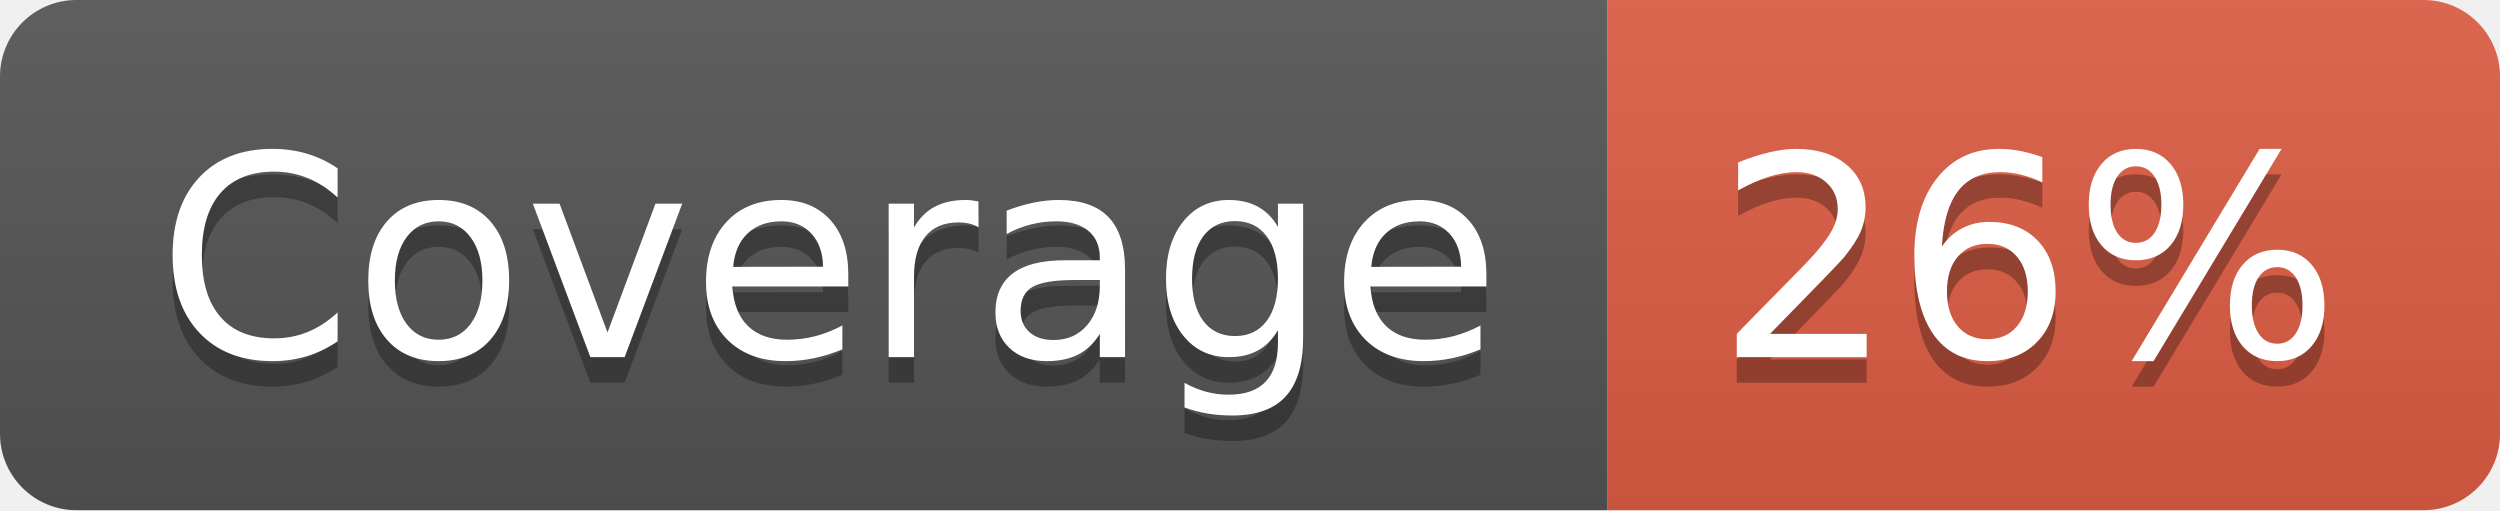
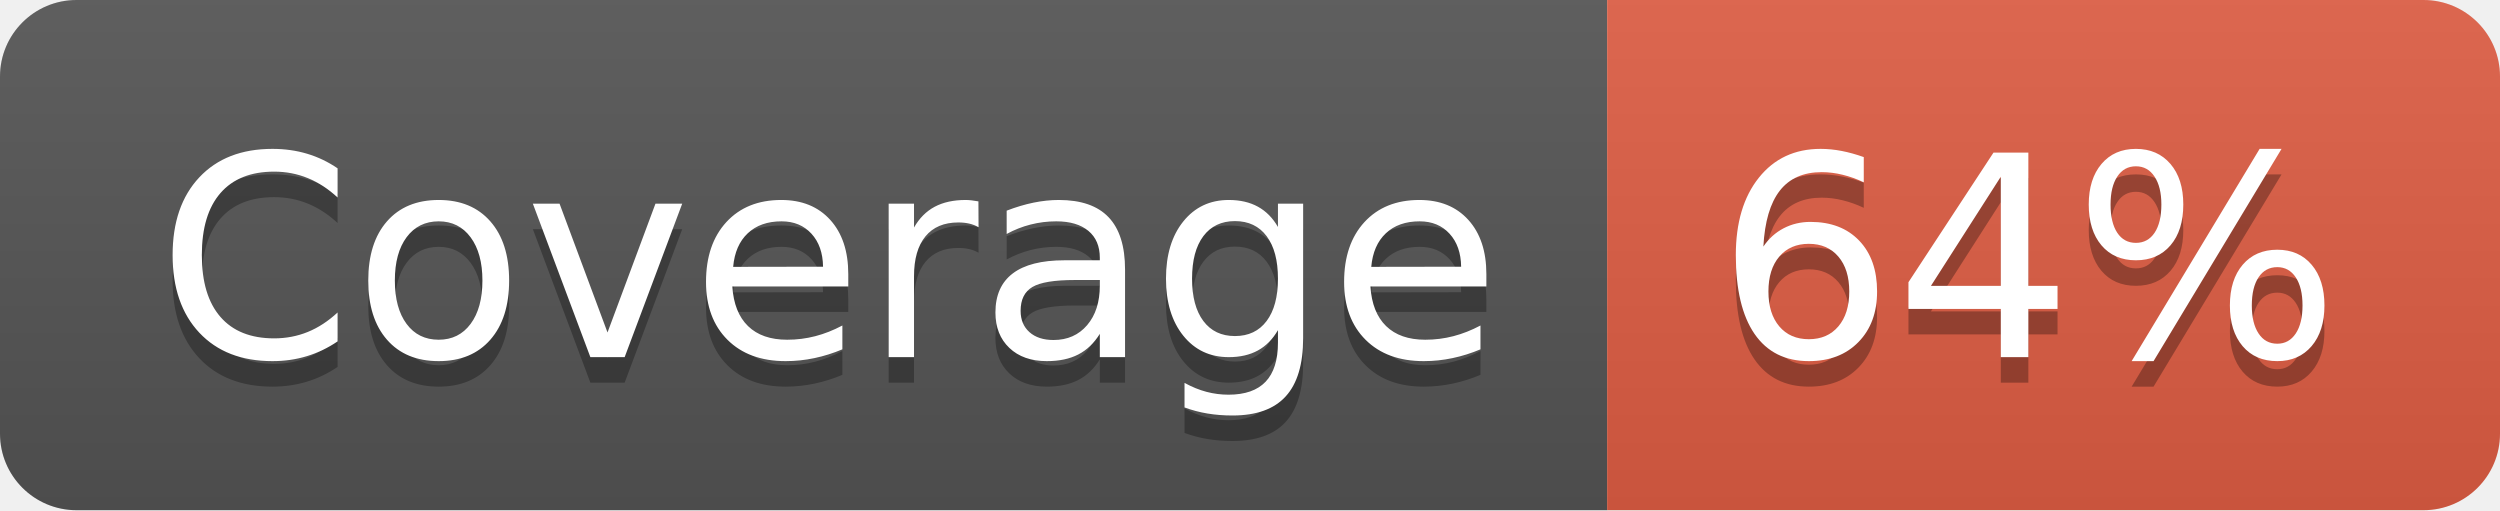
- <svg xmlns="http://www.w3.org/2000/svg" width="98" height="20" role="img" aria-label="Coverage: 26%">
+ <svg xmlns="http://www.w3.org/2000/svg" width="98" height="20" role="img" aria-label="Coverage: 64%">
  <linearGradient id="s" x2="0" y2="100%">
    <stop offset="0" stop-color="#bbb" stop-opacity=".1" />
    <stop offset="1" stop-opacity=".1" />
  </linearGradient>
  <clipPath id="r">
    <rect width="98" height="20" rx="3" fill="#fff" />
  </clipPath>
  <g clip-path="url(#r)">
    <rect width="63" height="20" fill="#555" />
    <rect x="63" width="35" height="20" fill="#e05d44" />
    <rect width="98" height="20" fill="url(#s)" />
  </g>
  <g fill="#fff" text-anchor="middle" font-family="Verdana,Geneva,DejaVu Sans,sans-serif" text-rendering="geometricPrecision" font-size="110">
    <text aria-hidden="true" x="325" y="150" fill="#010101" fill-opacity=".3" transform="scale(.1)" textLength="530">Coverage</text>
    <text x="325" y="140" transform="scale(.1)" fill="#fff" textLength="530">Coverage</text>
-     <text aria-hidden="true" x="795" y="150" fill="#010101" fill-opacity=".3" transform="scale(.1)" textLength="250">26%</text>
-     <text x="795" y="140" transform="scale(.1)" fill="#fff" textLength="250">26%</text>
+     <text aria-hidden="true" x="795" y="150" fill="#010101" fill-opacity=".3" transform="scale(.1)" textLength="250">64%</text>
+     <text x="795" y="140" transform="scale(.1)" fill="#fff" textLength="250">64%</text>
  </g>
</svg>
